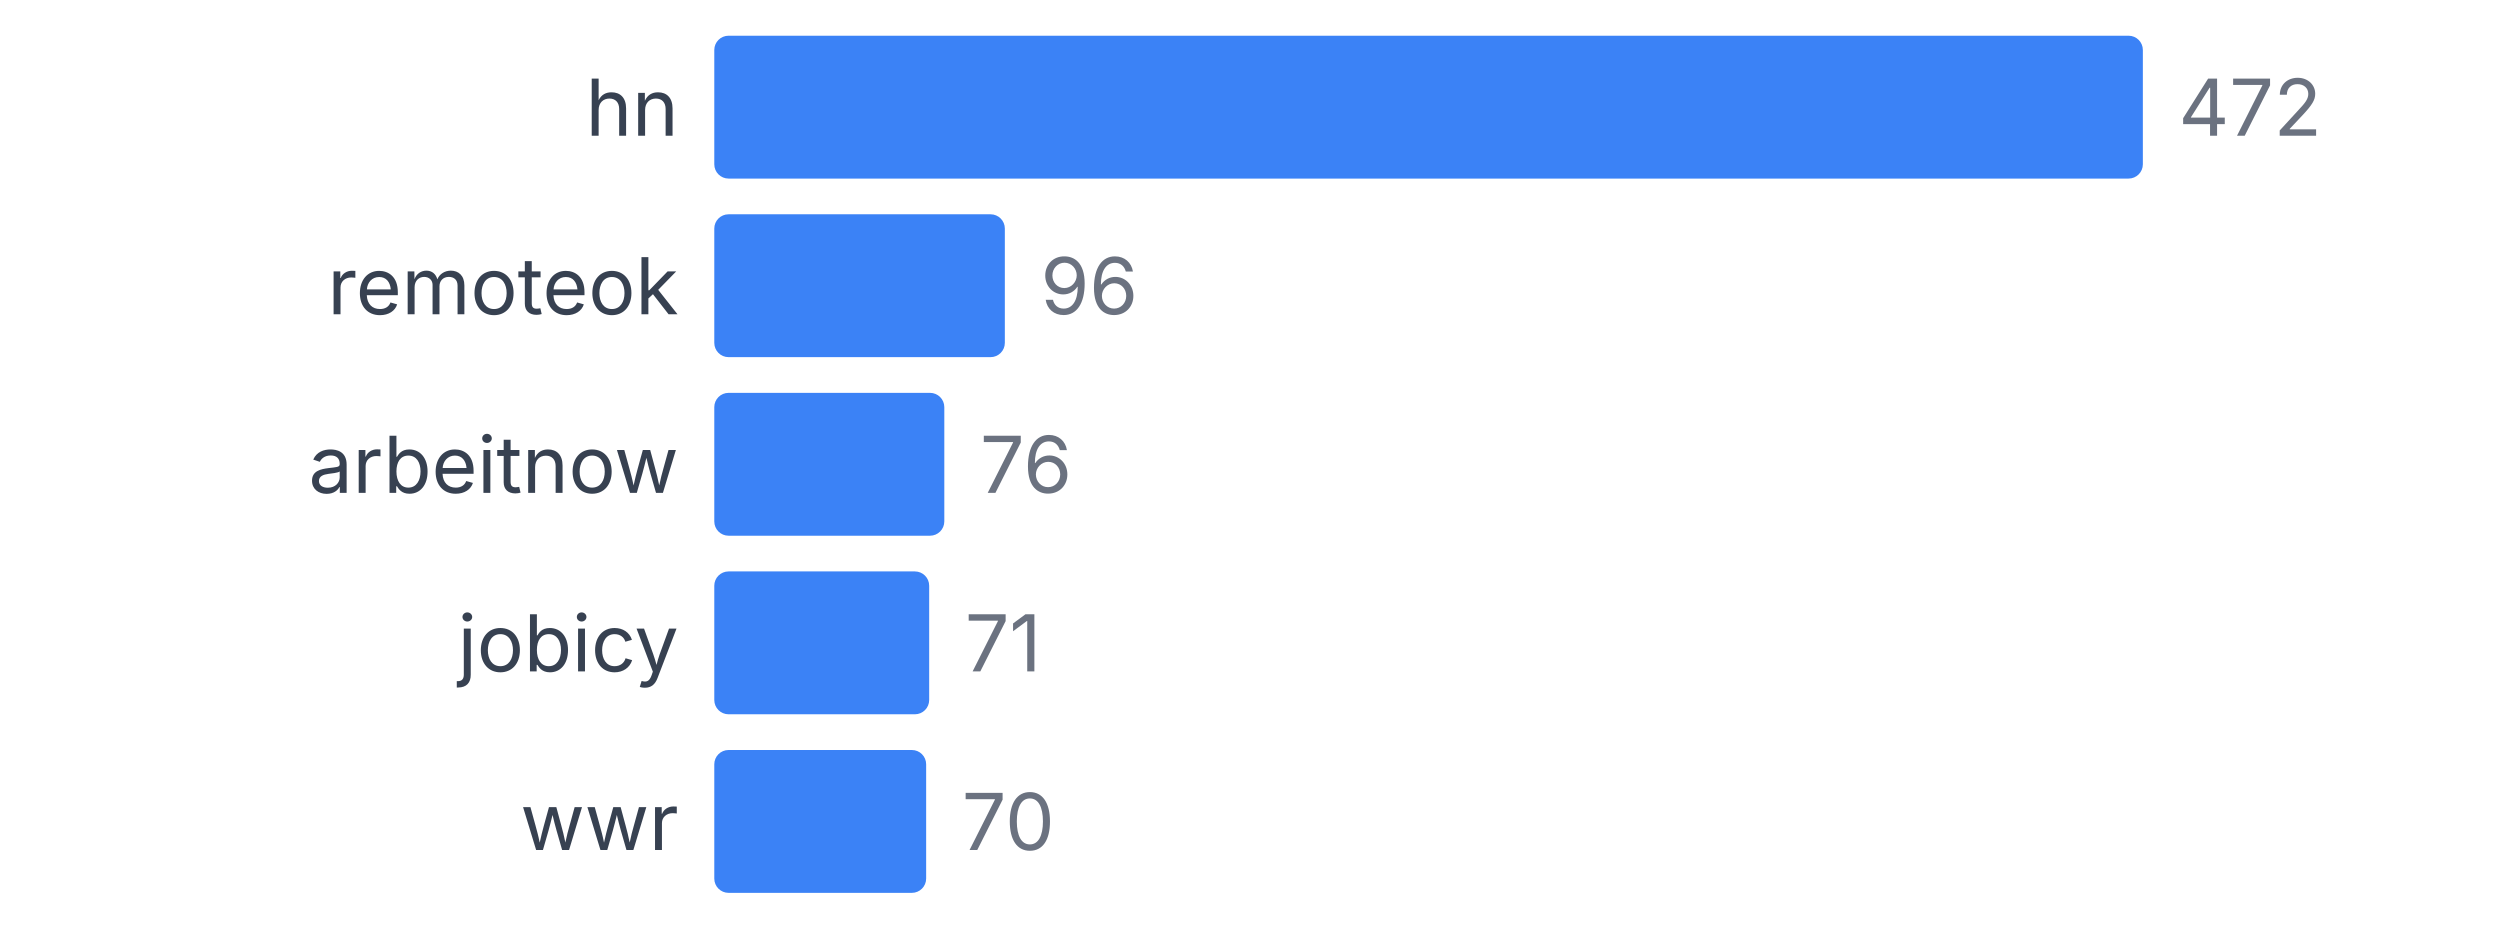
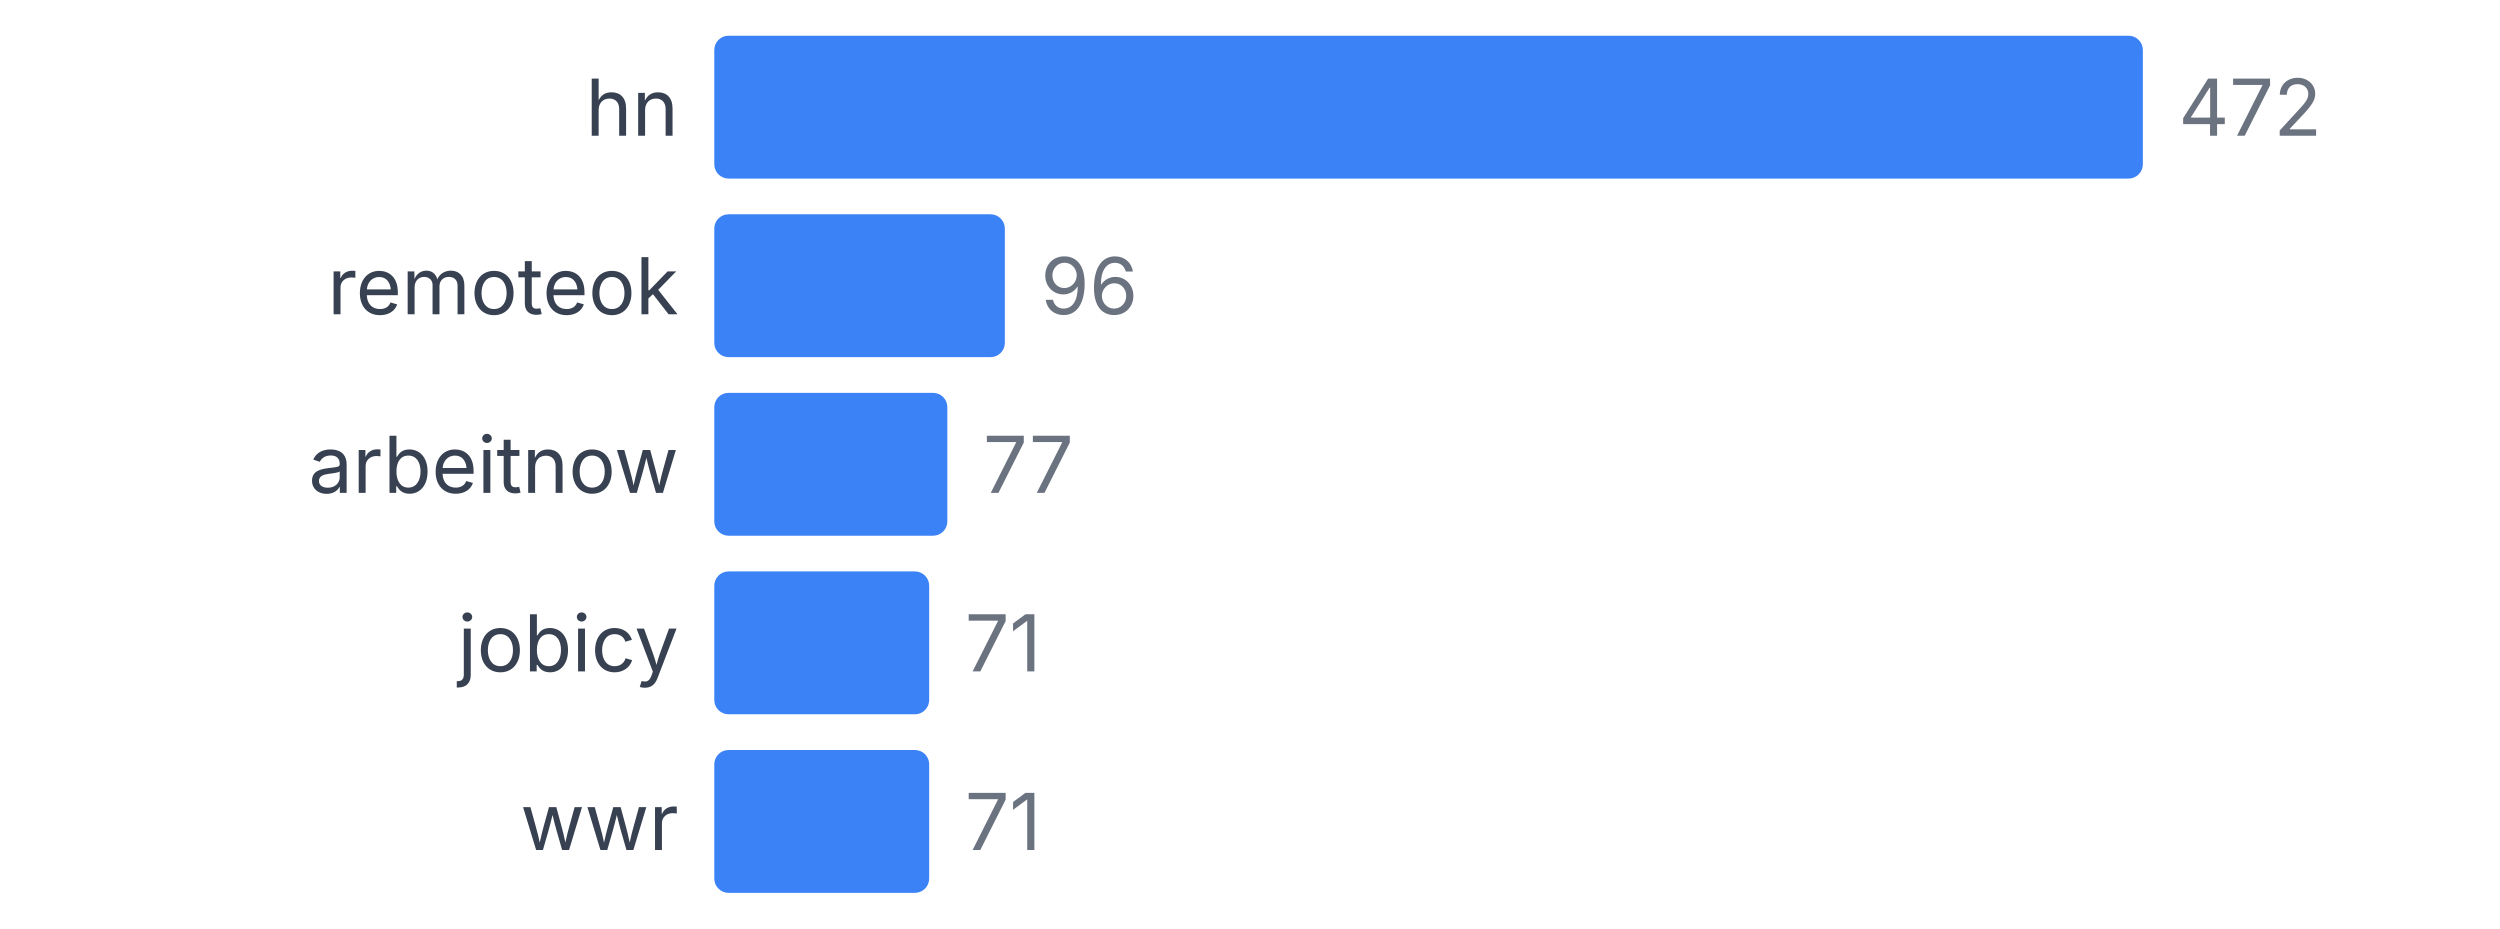
<svg xmlns="http://www.w3.org/2000/svg" width="350" height="130" viewBox="0 0 350 130">
  <style>
    text { font-family: system-ui, -apple-system, sans-serif; }
  </style>
  <text x="95" y="19" text-anchor="end" font-size="11" fill="#374151">hn</text>
  <rect x="100" y="5" width="200" height="20" fill="#3b82f6" rx="2" />
  <text x="305" y="19" font-size="11" fill="#6b7280">472</text>
  <text x="95" y="44" text-anchor="end" font-size="11" fill="#374151">remoteok</text>
  <rect x="100" y="30" width="40.678" height="20" fill="#3b82f6" rx="2" />
  <text x="145.678" y="44" font-size="11" fill="#6b7280">96</text>
  <text x="95" y="69" text-anchor="end" font-size="11" fill="#374151">arbeitnow</text>
-   <rect x="100" y="55" width="32.203" height="20" fill="#3b82f6" rx="2" />
-   <text x="137.203" y="69" font-size="11" fill="#6b7280">76</text>
+   <rect x="100" y="55" width="32.627" height="20" fill="#3b82f6" rx="2" />
+   <text x="137.627" y="69" font-size="11" fill="#6b7280">77</text>
  <text x="95" y="94" text-anchor="end" font-size="11" fill="#374151">jobicy</text>
  <rect x="100" y="80" width="30.085" height="20" fill="#3b82f6" rx="2" />
  <text x="135.085" y="94" font-size="11" fill="#6b7280">71</text>
  <text x="95" y="119" text-anchor="end" font-size="11" fill="#374151">wwr</text>
-   <rect x="100" y="105" width="29.661" height="20" fill="#3b82f6" rx="2" />
-   <text x="134.661" y="119" font-size="11" fill="#6b7280">70</text>
+   <rect x="100" y="105" width="30.085" height="20" fill="#3b82f6" rx="2" />
+   <text x="135.085" y="119" font-size="11" fill="#6b7280">71</text>
</svg>
